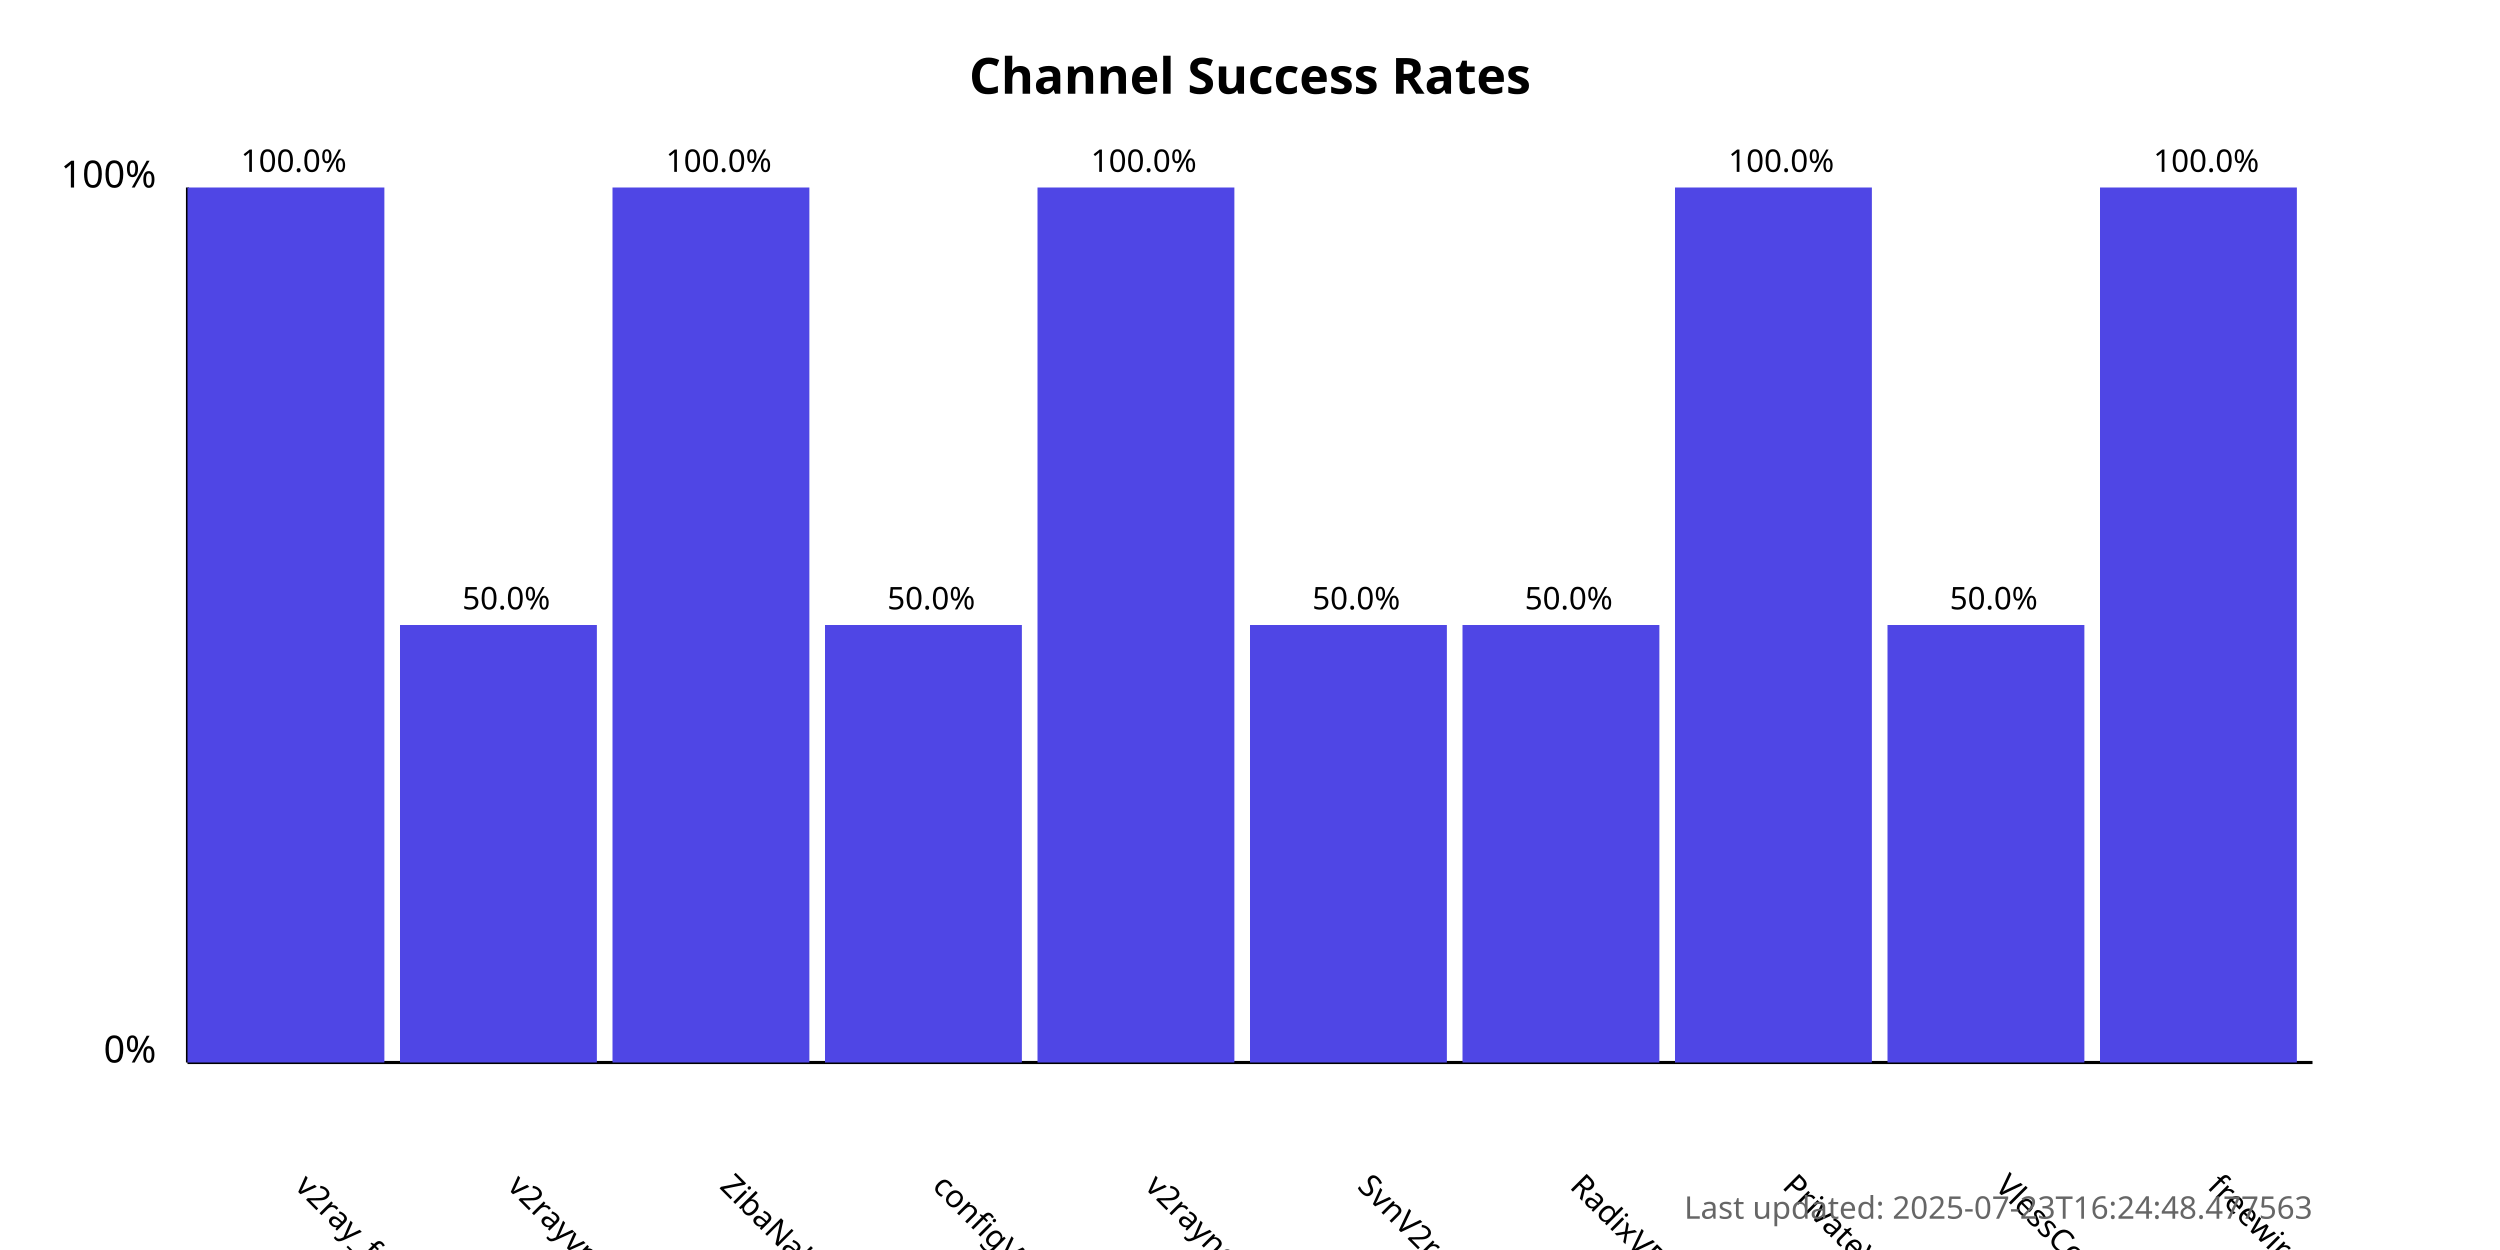
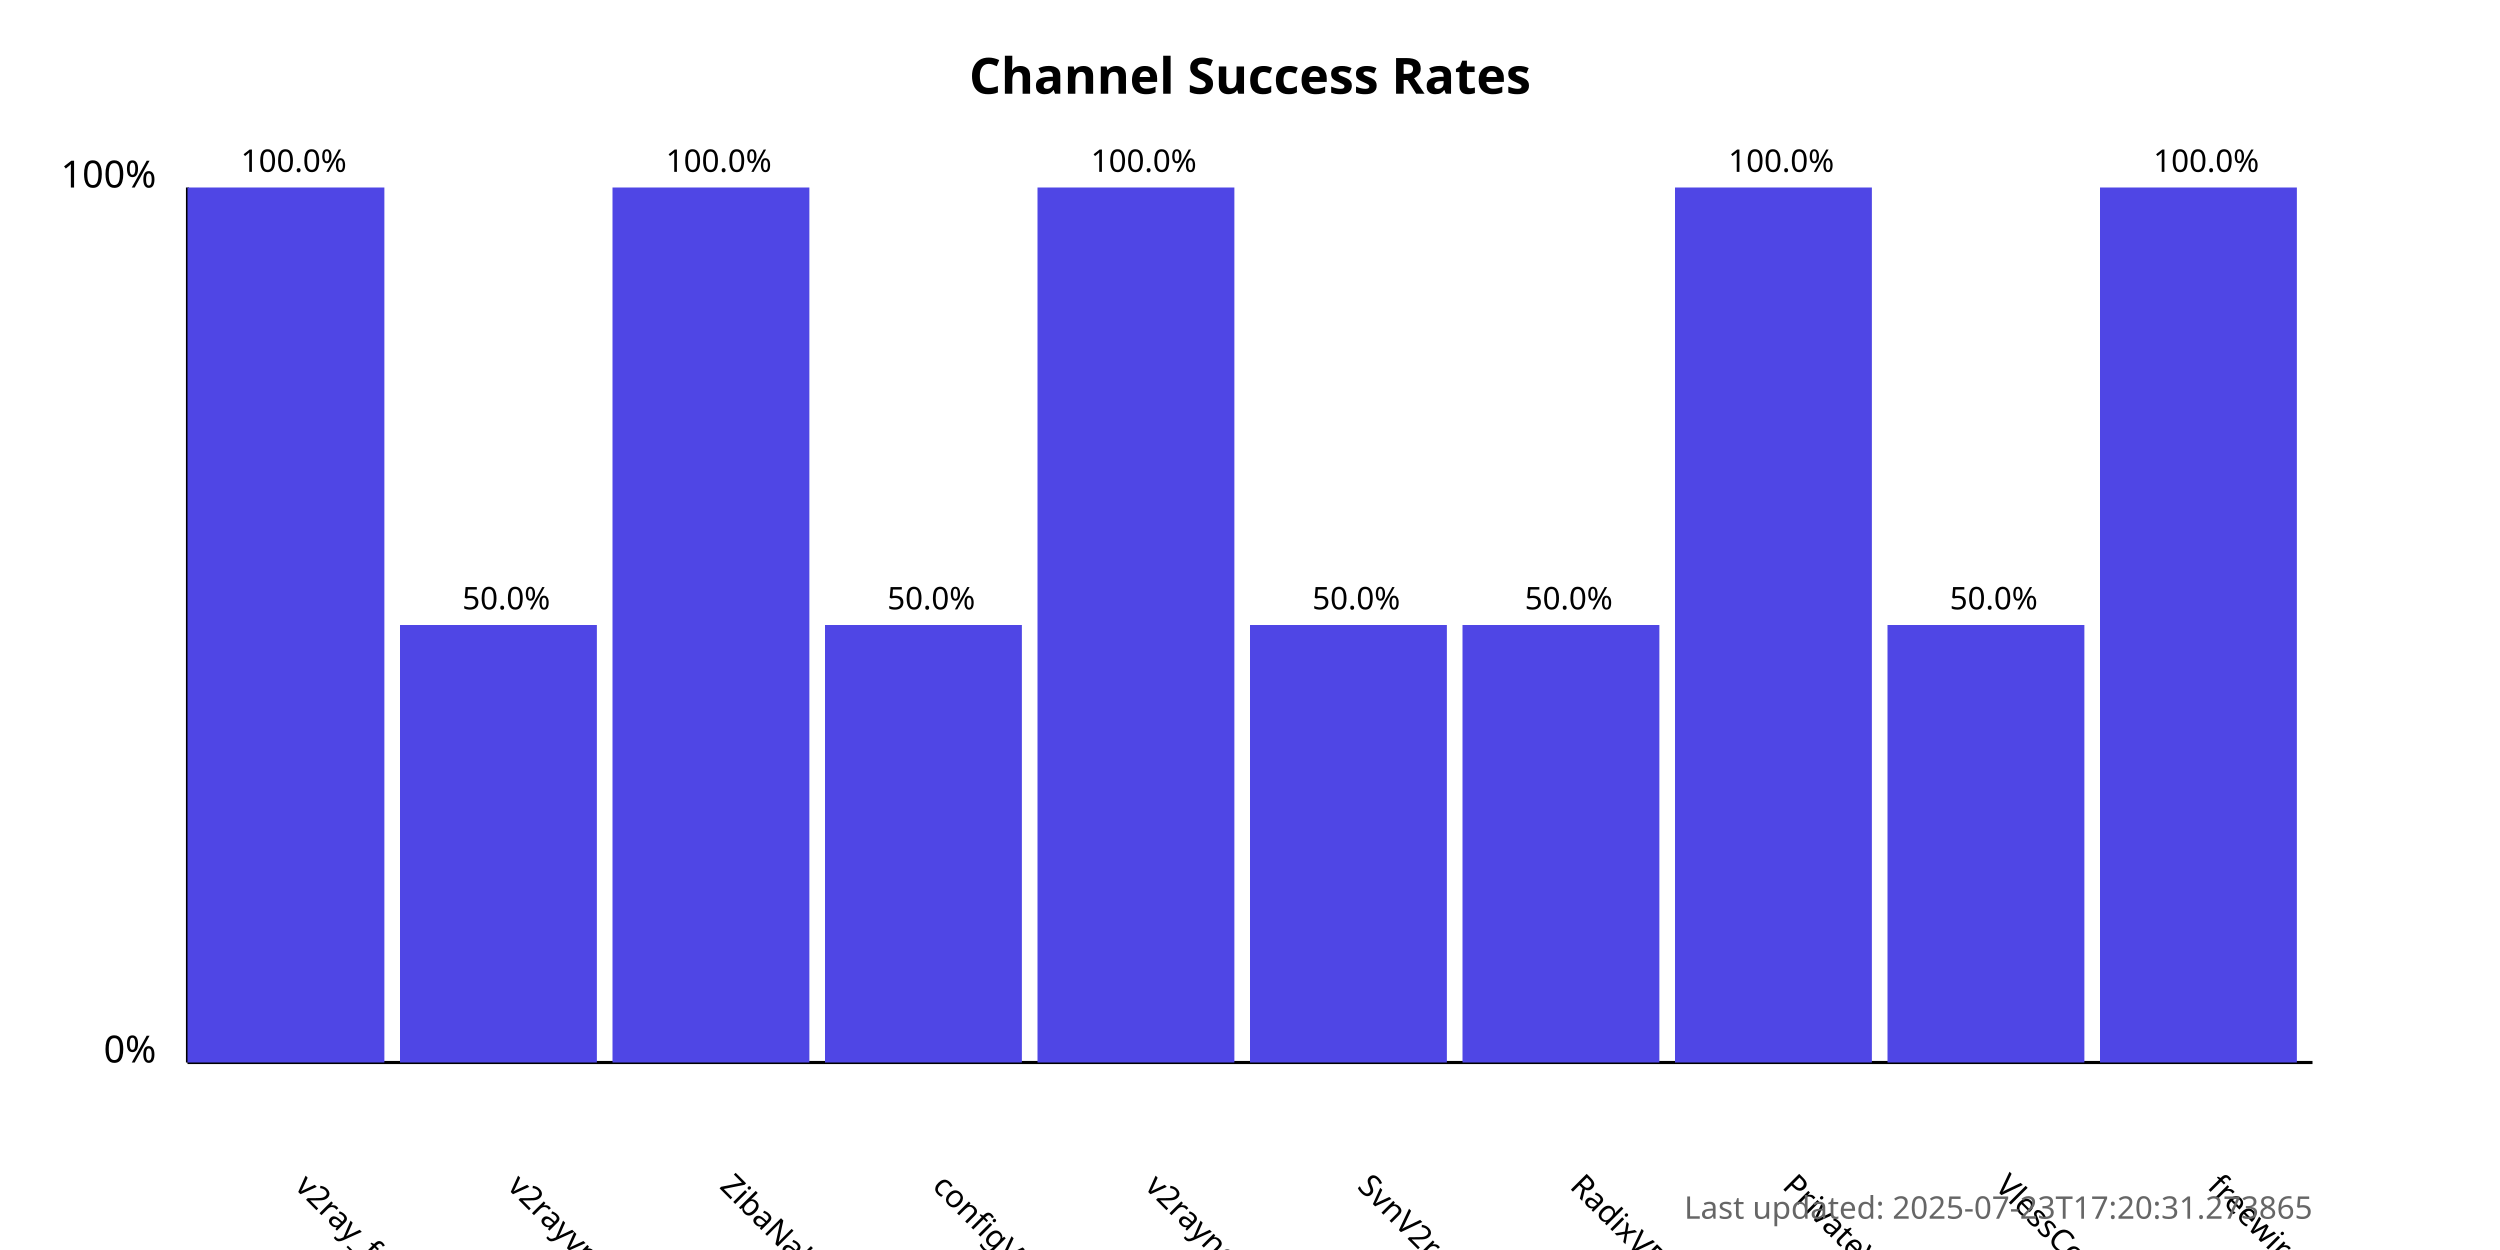
<svg xmlns="http://www.w3.org/2000/svg" width="800" height="400">
  <style>
            .chart-title { font: bold 16px sans-serif; }
            .axis-label { font: 12px sans-serif; }
            .tick-label { font: 10px sans-serif; }
            .bar { fill: #4f46e5; }
            .bar:hover { fill: #6366f1; }
            .timestamp { font: 10px sans-serif; fill: #666; }
        </style>
  <text x="400.0" y="30" text-anchor="middle" class="chart-title">
            Channel Success Rates
        </text>
  <line x1="60" y1="340" x2="60" y2="60" stroke="black" stroke-width="1" />
  <line x1="60" y1="340" x2="740" y2="340" stroke="black" stroke-width="1" />
  <text x="50" y="340" text-anchor="end" class="axis-label">0%</text>
  <text x="50" y="60" text-anchor="end" class="axis-label">100%</text>
  <g>
    <rect x="60" y="60.0" width="63.0" height="280.0" class="bar" />
    <text x="94.0" y="380" transform="rotate(45, 94.0, 380)" text-anchor="start" class="tick-label">
                v2ray_free_conf
            </text>
    <text x="94.0" y="55.0" text-anchor="middle" class="tick-label">
                100.0%
            </text>
  </g>
  <g>
    <rect x="128.0" y="200.0" width="63.0" height="140.0" class="bar" />
    <text x="162.0" y="380" transform="rotate(45, 162.0, 380)" text-anchor="start" class="tick-label">
                v2rayvpno
            </text>
    <text x="162.0" y="195.0" text-anchor="middle" class="tick-label">
                50.0%
            </text>
  </g>
  <g>
    <rect x="196.0" y="60.0" width="63.0" height="280.0" class="bar" />
    <text x="230.0" y="380" transform="rotate(45, 230.0, 380)" text-anchor="start" class="tick-label">
                ZibaNabz
            </text>
    <text x="230.0" y="55.0" text-anchor="middle" class="tick-label">
                100.0%
            </text>
  </g>
  <g>
    <rect x="264.0" y="200.0" width="63.0" height="140.0" class="bar" />
    <text x="298.0" y="380" transform="rotate(45, 298.0, 380)" text-anchor="start" class="tick-label">
                configV2rayForFree
            </text>
    <text x="298.0" y="195.0" text-anchor="middle" class="tick-label">
                50.0%
            </text>
  </g>
  <g>
    <rect x="332.0" y="60.0" width="63.0" height="280.0" class="bar" />
    <text x="366.0" y="380" transform="rotate(45, 366.0, 380)" text-anchor="start" class="tick-label">
                v2rayngvpn
            </text>
    <text x="366.0" y="55.0" text-anchor="middle" class="tick-label">
                100.0%
            </text>
  </g>
  <g>
    <rect x="400.0" y="200.0" width="63.0" height="140.0" class="bar" />
    <text x="434.0" y="380" transform="rotate(45, 434.0, 380)" text-anchor="start" class="tick-label">
                SvnV2ray
            </text>
    <text x="434.0" y="195.0" text-anchor="middle" class="tick-label">
                50.0%
            </text>
  </g>
  <g>
    <rect x="468.0" y="200.0" width="63.0" height="140.0" class="bar" />
    <text x="502.0" y="380" transform="rotate(45, 502.0, 380)" text-anchor="start" class="tick-label">
                RadixVPN
            </text>
    <text x="502.0" y="195.0" text-anchor="middle" class="tick-label">
                50.0%
            </text>
  </g>
  <g>
    <rect x="536.0" y="60.0" width="63.0" height="280.0" class="bar" />
    <text x="570.0" y="380" transform="rotate(45, 570.0, 380)" text-anchor="start" class="tick-label">
                PrivateVPNs
            </text>
    <text x="570.0" y="55.0" text-anchor="middle" class="tick-label">
                100.0%
            </text>
  </g>
  <g>
    <rect x="604.0" y="200.0" width="63.0" height="140.0" class="bar" />
    <text x="638.0" y="380" transform="rotate(45, 638.0, 380)" text-anchor="start" class="tick-label">
                VlessConfig
            </text>
    <text x="638.0" y="195.0" text-anchor="middle" class="tick-label">
                50.0%
            </text>
  </g>
  <g>
    <rect x="672.0" y="60.0" width="63.0" height="280.0" class="bar" />
    <text x="706.0" y="380" transform="rotate(45, 706.0, 380)" text-anchor="start" class="tick-label">
                freewireguard
            </text>
    <text x="706.0" y="55.0" text-anchor="middle" class="tick-label">
                100.0%
            </text>
  </g>
  <text x="740" y="390" text-anchor="end" class="timestamp">
-             Last updated: 2025-07-23T16:24:48.477563
+             Last updated: 2025-07-23T17:20:31.273865
        </text>
</svg>
